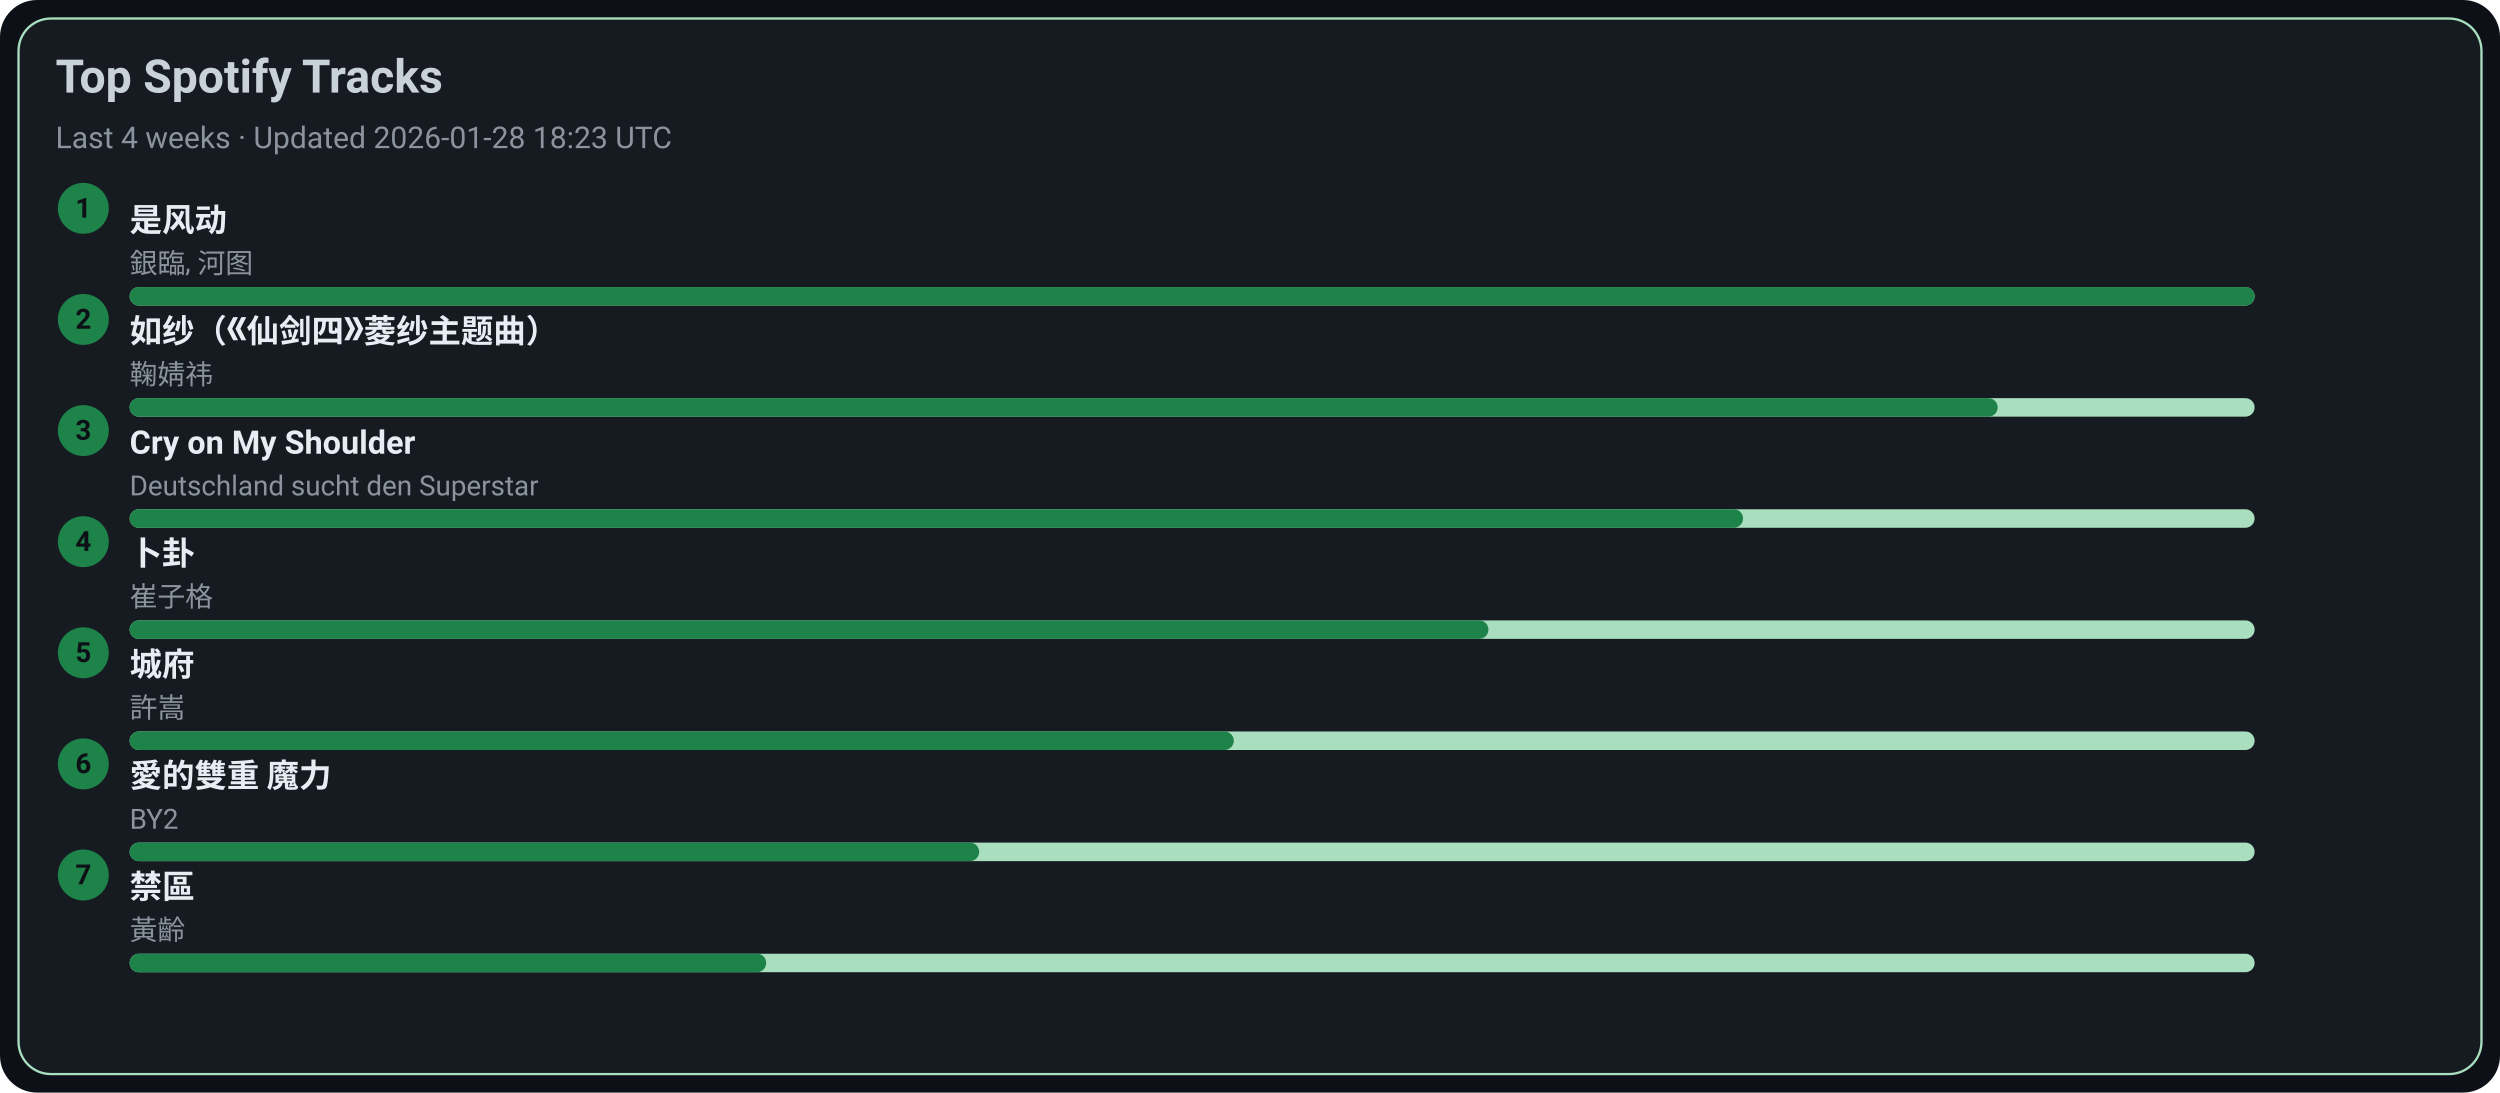
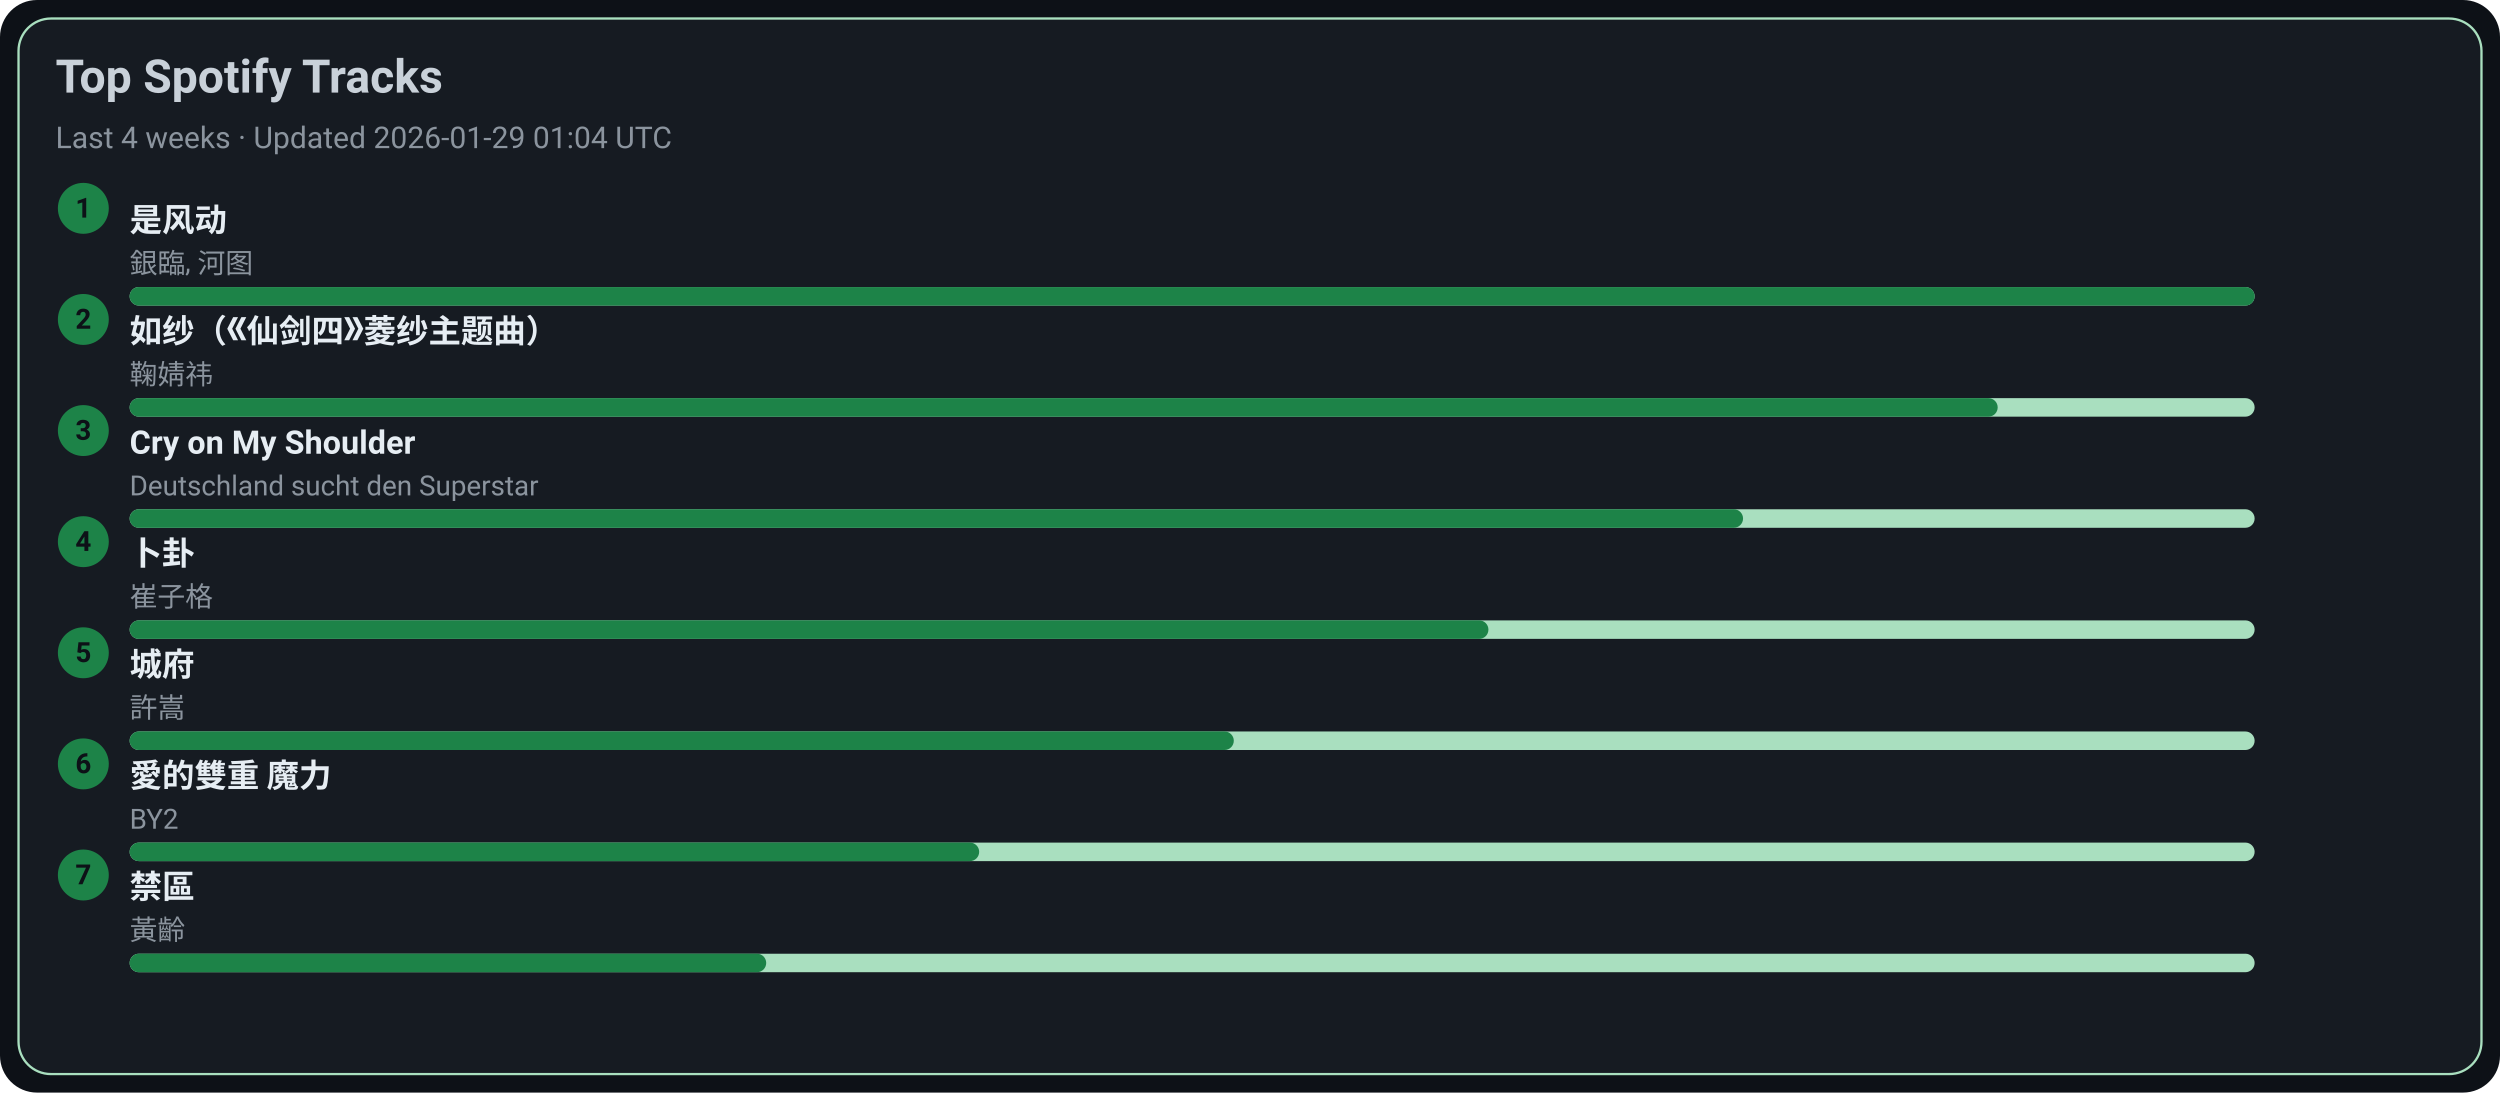
<svg xmlns="http://www.w3.org/2000/svg" width="1080" height="472" viewBox="0 0 1080 472">
  <style>text{font-family:-apple-system,BlinkMacSystemFont,Segoe UI,Roboto,Ubuntu,Helvetica Neue,Arial,Noto Sans,sans-serif}</style>
  <rect width="1080" height="472" rx="16" fill="#0d1117" />
  <rect x="8" y="8" width="1064" height="456" rx="14" fill="#161b22" stroke="#A9DFBF" />
  <text x="24" y="40" font-size="20" fill="#c9d1d9" font-weight="600">Top Spotify Tracks</text>
-   <text x="24" y="64" font-size="13" fill="#8b949e">Last 4 weeks · Updated 2026-01-28 18:23 UTC</text>
+   <text x="24" y="64" font-size="13" fill="#8b949e">Last 4 weeks · Updated 2026-01-29 01:04 UTC</text>
  <circle cx="36" cy="90" r="11" fill="#1D8348" />
  <text x="36" y="94" text-anchor="middle" font-size="12" fill="#0d1117" font-weight="700">1</text>
  <a href="https://open.spotify.com/track/3lePQ8c4jq7bTePsXEmslh" target="_blank" rel="noopener noreferrer">
    <text x="56" y="100" font-size="14" fill="#e6edf3" font-weight="600">是风动</text>
  </a>
  <text x="56" y="118" font-size="12" fill="#8b949e">銀臨, 河图</text>
  <rect x="56" y="124" width="918" height="8" rx="4" fill="#A9DFBF" />
  <rect x="56" y="124" width="918" height="8" rx="4" fill="#1D8348" />
  <circle cx="36" cy="138" r="11" fill="#1D8348" />
  <text x="36" y="142" text-anchor="middle" font-size="12" fill="#0d1117" font-weight="700">2</text>
  <a href="https://open.spotify.com/track/69FUNgvEVkNbHq43lgvdme" target="_blank" rel="noopener noreferrer">
    <text x="56" y="148" font-size="14" fill="#e6edf3" font-weight="600">如纱（《仙剑四》菱纱主题曲）</text>
  </a>
  <text x="56" y="166" font-size="12" fill="#8b949e">鞠婧祎</text>
  <rect x="56" y="172" width="918" height="8" rx="4" fill="#A9DFBF" />
  <rect x="56" y="172" width="807" height="8" rx="4" fill="#1D8348" />
  <circle cx="36" cy="186" r="11" fill="#1D8348" />
  <text x="36" y="190" text-anchor="middle" font-size="12" fill="#0d1117" font-weight="700">3</text>
  <a href="https://open.spotify.com/track/6usmG2MoD0C0Lc2pNgCVWV" target="_blank" rel="noopener noreferrer">
    <text x="56" y="196" font-size="14" fill="#e6edf3" font-weight="600">Cry on My Shoulder</text>
  </a>
  <text x="56" y="214" font-size="12" fill="#8b949e">Deutschland sucht den Superstar</text>
  <rect x="56" y="220" width="918" height="8" rx="4" fill="#A9DFBF" />
  <rect x="56" y="220" width="697" height="8" rx="4" fill="#1D8348" />
  <circle cx="36" cy="234" r="11" fill="#1D8348" />
  <text x="36" y="238" text-anchor="middle" font-size="12" fill="#0d1117" font-weight="700">4</text>
  <a href="https://open.spotify.com/track/4ToeYifpQaikbYa7krOD6s" target="_blank" rel="noopener noreferrer">
    <text x="56" y="244" font-size="14" fill="#e6edf3" font-weight="600">卜卦</text>
  </a>
  <text x="56" y="262" font-size="12" fill="#8b949e">崔子格</text>
  <rect x="56" y="268" width="918" height="8" rx="4" fill="#A9DFBF" />
  <rect x="56" y="268" width="587" height="8" rx="4" fill="#1D8348" />
  <circle cx="36" cy="282" r="11" fill="#1D8348" />
  <text x="36" y="286" text-anchor="middle" font-size="12" fill="#0d1117" font-weight="700">5</text>
  <a href="https://open.spotify.com/track/4AmlSf7hye0QVpnHCcEoEw" target="_blank" rel="noopener noreferrer">
    <text x="56" y="292" font-size="14" fill="#e6edf3" font-weight="600">城府</text>
  </a>
  <text x="56" y="310" font-size="12" fill="#8b949e">許嵩</text>
  <rect x="56" y="316" width="918" height="8" rx="4" fill="#A9DFBF" />
  <rect x="56" y="316" width="477" height="8" rx="4" fill="#1D8348" />
  <circle cx="36" cy="330" r="11" fill="#1D8348" />
  <text x="36" y="334" text-anchor="middle" font-size="12" fill="#0d1117" font-weight="700">6</text>
  <a href="https://open.spotify.com/track/0yYmS4k3R0TTdDhvOBxRVp" target="_blank" rel="noopener noreferrer">
    <text x="56" y="340" font-size="14" fill="#e6edf3" font-weight="600">愛的雙重 魔力</text>
  </a>
  <text x="56" y="358" font-size="12" fill="#8b949e">BY2</text>
  <rect x="56" y="364" width="918" height="8" rx="4" fill="#A9DFBF" />
  <rect x="56" y="364" width="367" height="8" rx="4" fill="#1D8348" />
  <circle cx="36" cy="378" r="11" fill="#1D8348" />
  <text x="36" y="382" text-anchor="middle" font-size="12" fill="#0d1117" font-weight="700">7</text>
  <a href="https://open.spotify.com/track/5HAMeMgu9hGL5a8ZwNz6cp" target="_blank" rel="noopener noreferrer">
    <text x="56" y="388" font-size="14" fill="#e6edf3" font-weight="600">禁區</text>
  </a>
  <text x="56" y="406" font-size="12" fill="#8b949e">黃齡</text>
  <rect x="56" y="412" width="918" height="8" rx="4" fill="#A9DFBF" />
  <rect x="56" y="412" width="275" height="8" rx="4" fill="#1D8348" />
</svg>
